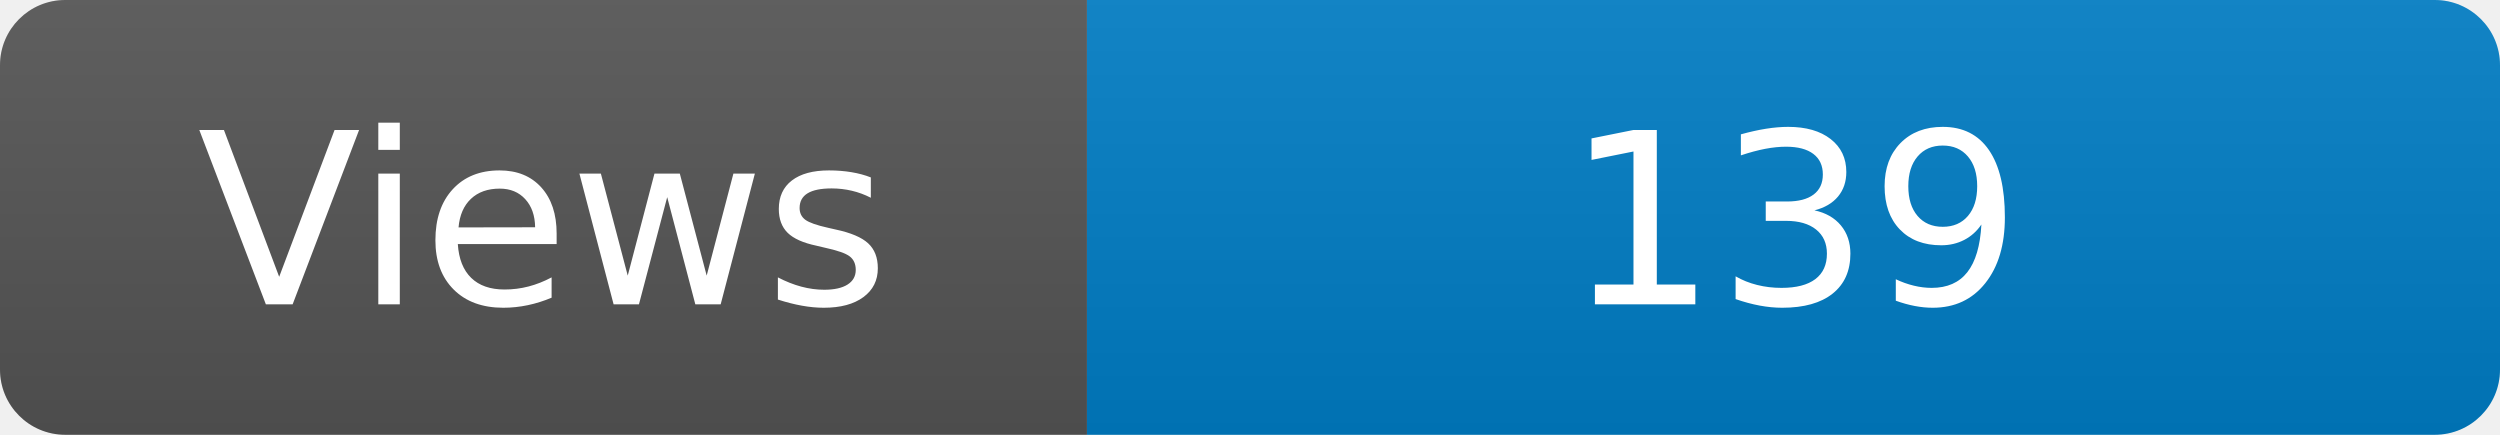
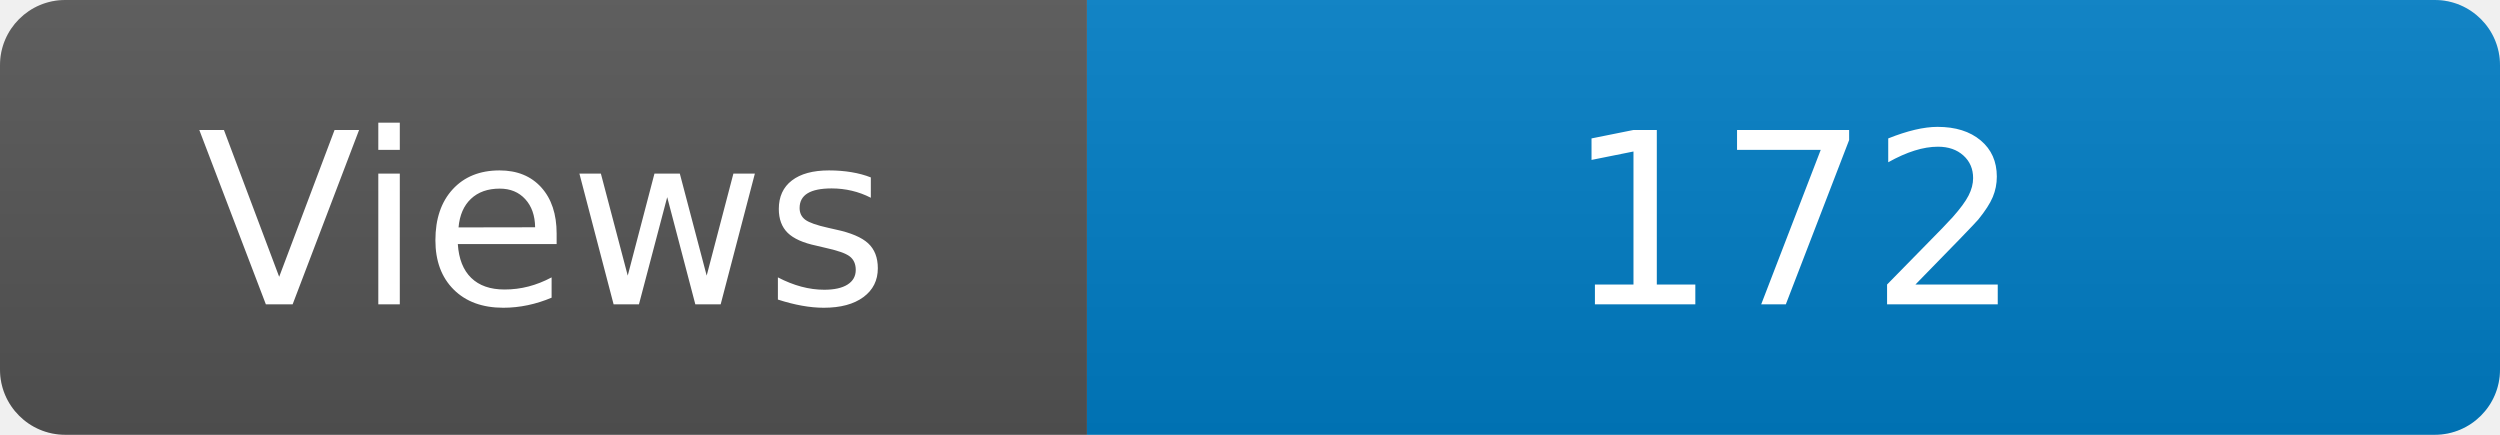
<svg xmlns="http://www.w3.org/2000/svg" width="115" height="20" role="img" aria-label="Maintained?: yes">
  <linearGradient id="s" x2="0" y2="100%">
    <stop offset="0" stop-color="#bbb" stop-opacity=".1" />
    <stop offset="1" stop-opacity=".1" />
  </linearGradient>
  <clipPath id="r">
    <rect width="115" height="20" rx="3" fill="#fff" />
  </clipPath>
  <g clip-path="url(#r)">
    <rect width="50" height="20" fill="#555" />
    <rect x="50" width="160" height="20" fill="#007ec6" />
    <rect width="115" height="20" fill="url(#s)" />
  </g>
  <g fill="#fff" text-anchor="middle" font-family="Verdana,Geneva,DejaVu Sans,sans-serif" font-size="110">
    <text x="250" y="140" transform="scale(.1)" fill="#fff">Views</text>
-     <text x="825" y="140" transform="scale(.1)" fill="#fff">139</text>
+     <text x="825" y="140" transform="scale(.1)" fill="#fff">172</text>
  </g>
</svg>
